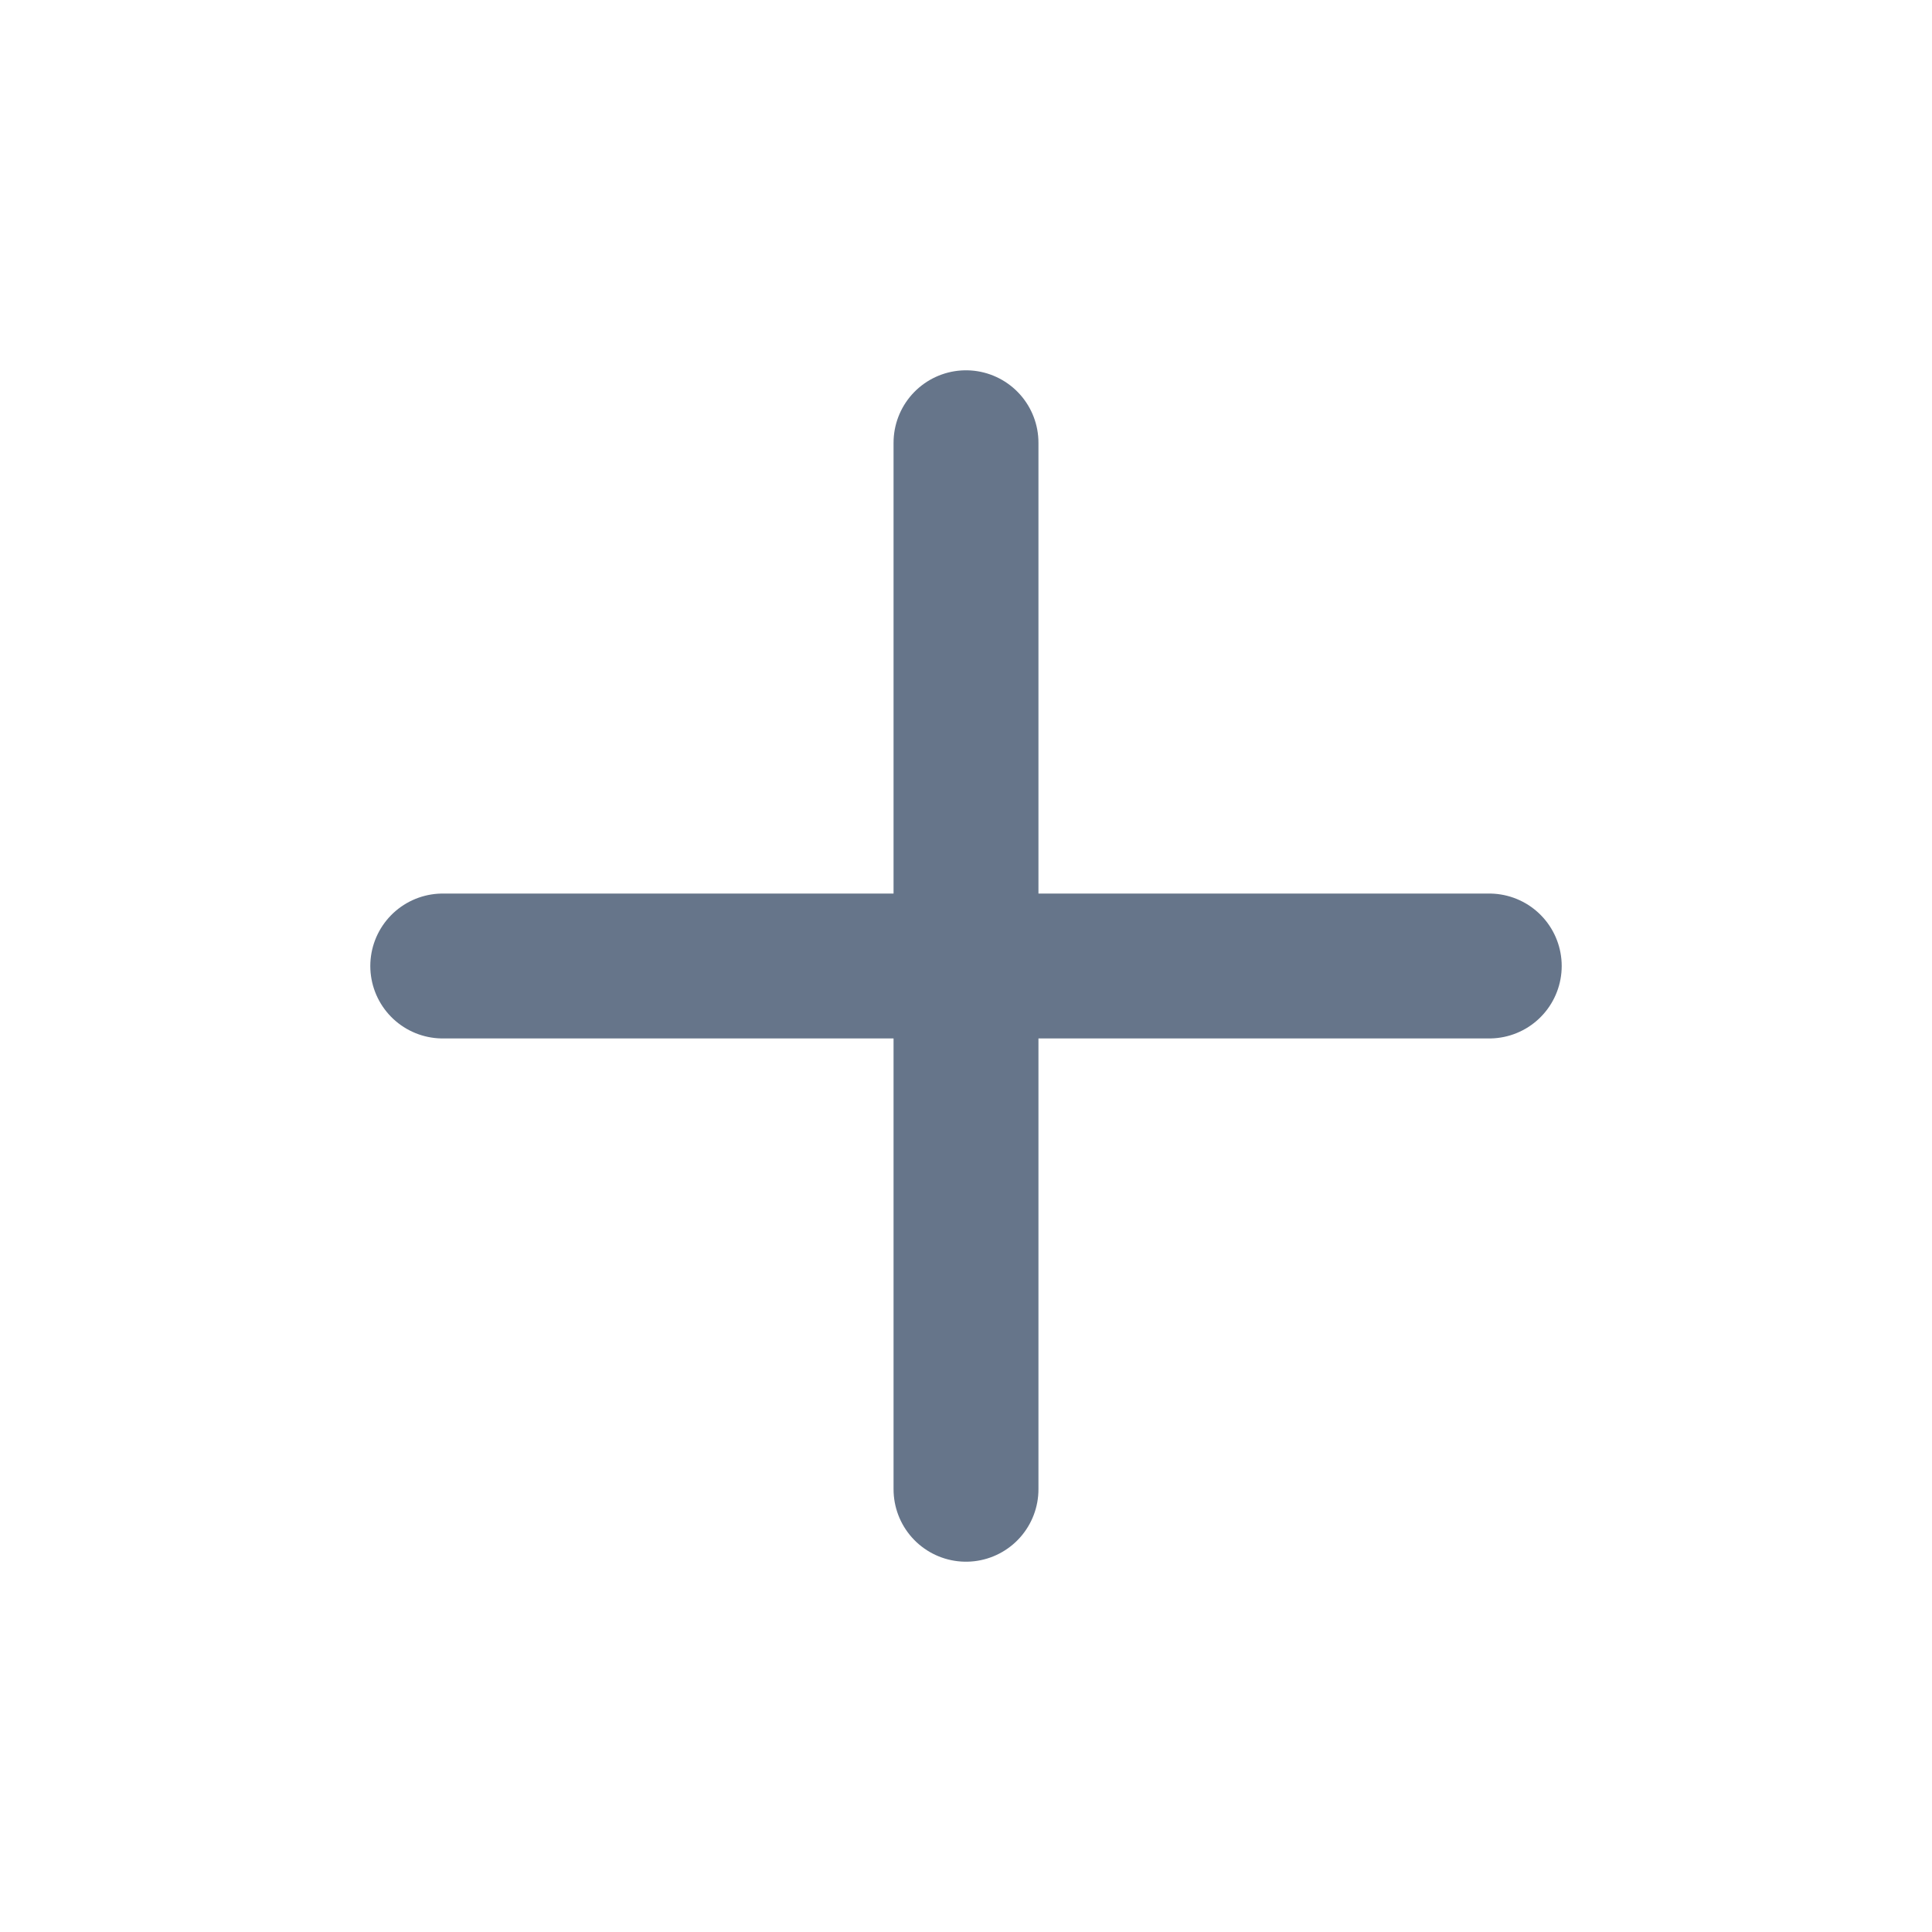
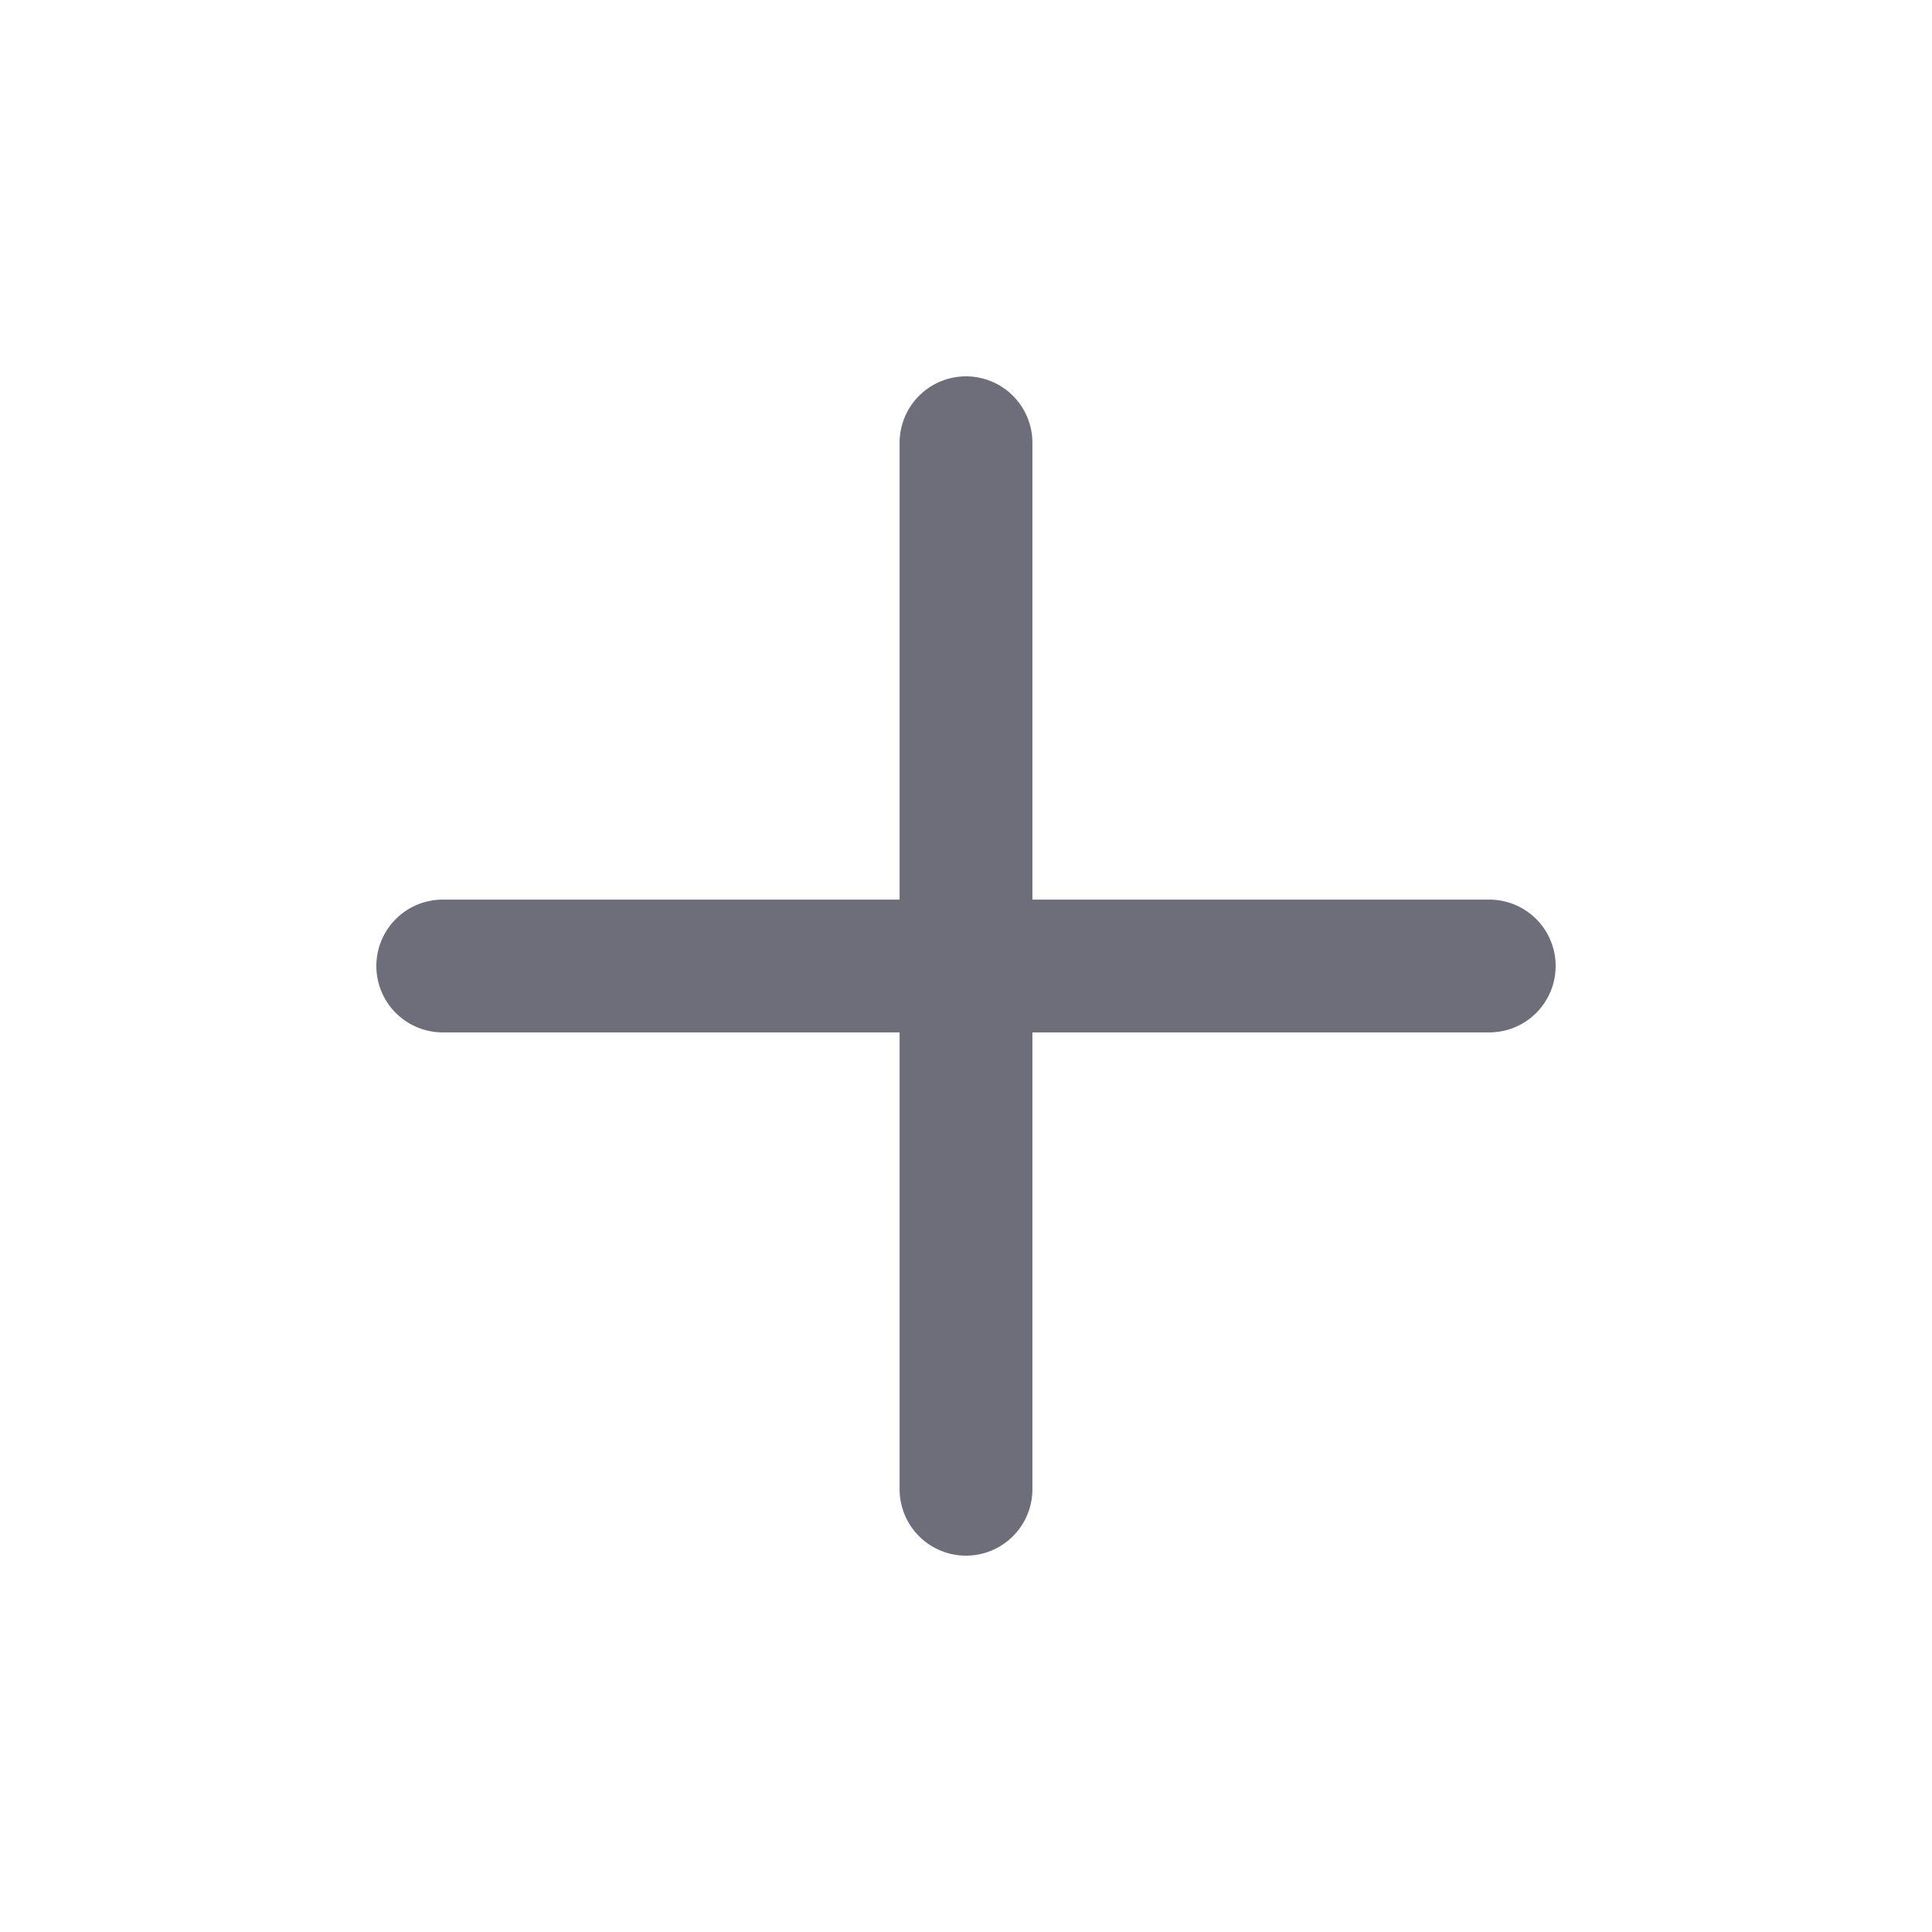
- <svg xmlns="http://www.w3.org/2000/svg" width="24" height="24" viewBox="0 0 24 24" fill="none" stroke="#66758a" stroke-width="1.8" stroke-linecap="round">
+ <svg xmlns="http://www.w3.org/2000/svg" width="24" height="24" viewBox="0 0 24 24" fill="none" stroke="#6e6e7b" stroke-width="1.65" stroke-linecap="round">
  <path d="M12 5.5v13M5.5 12h13" />
</svg>
